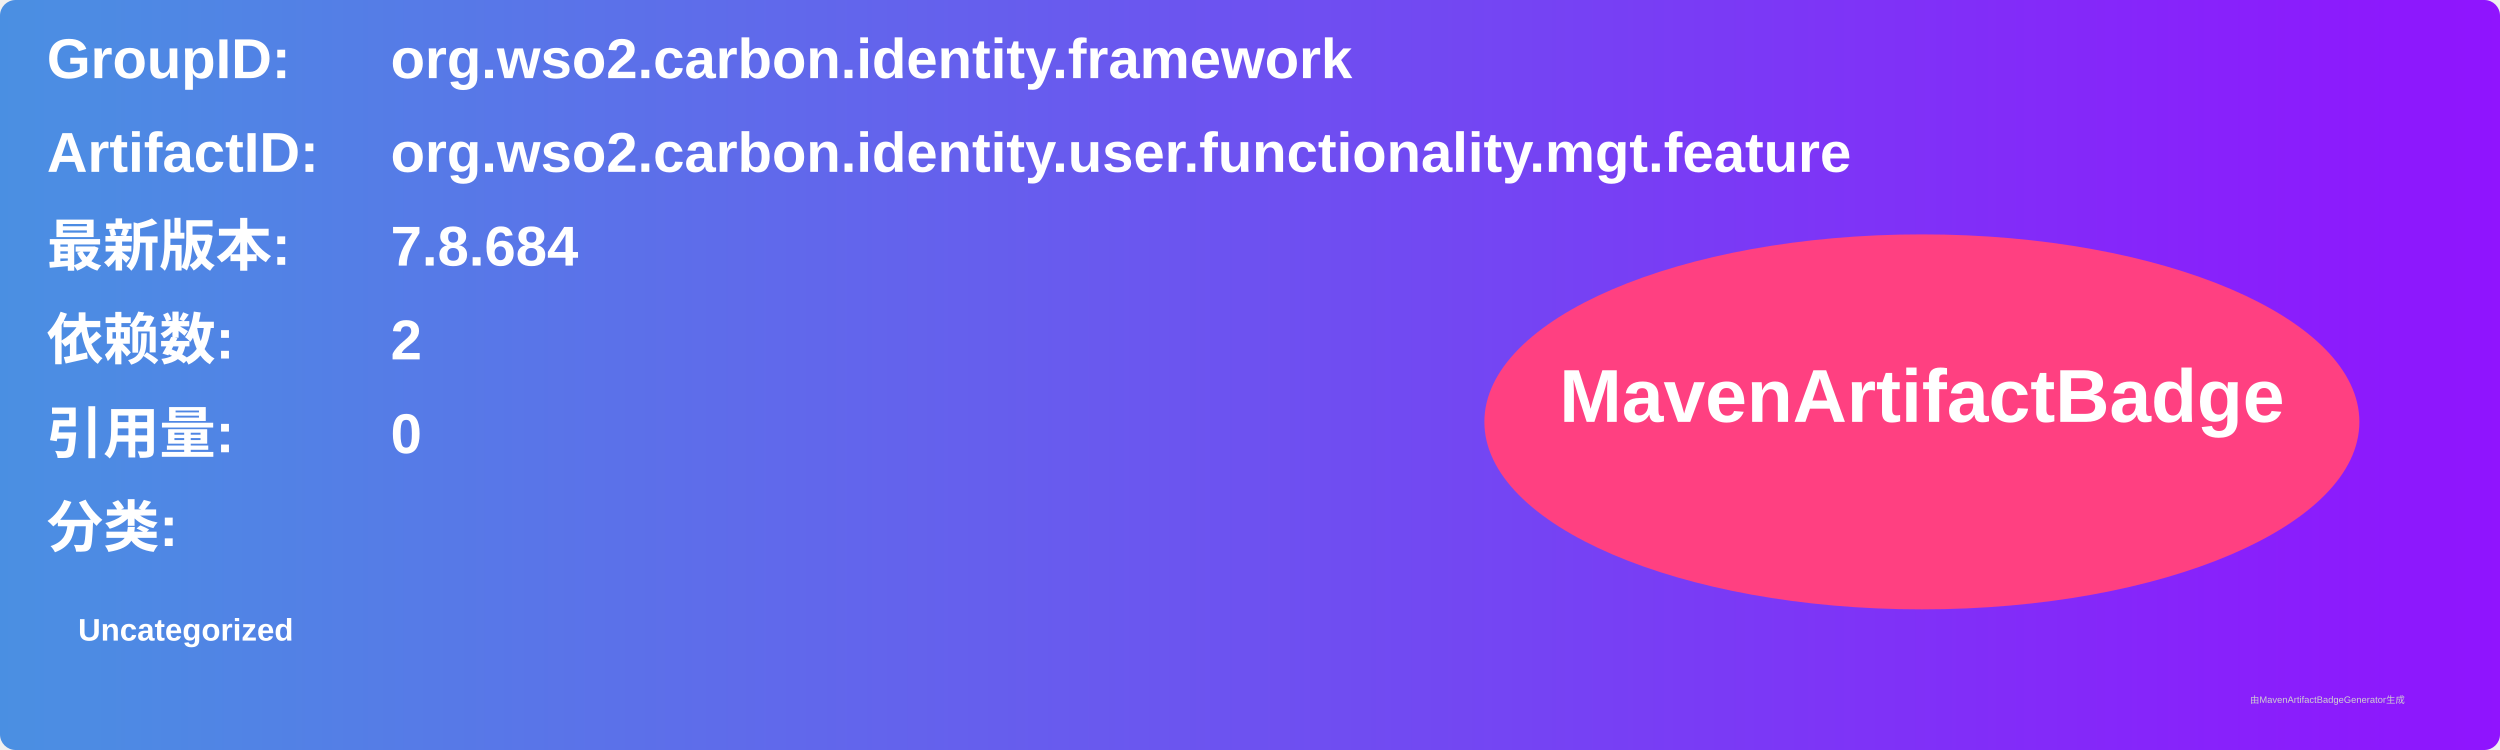
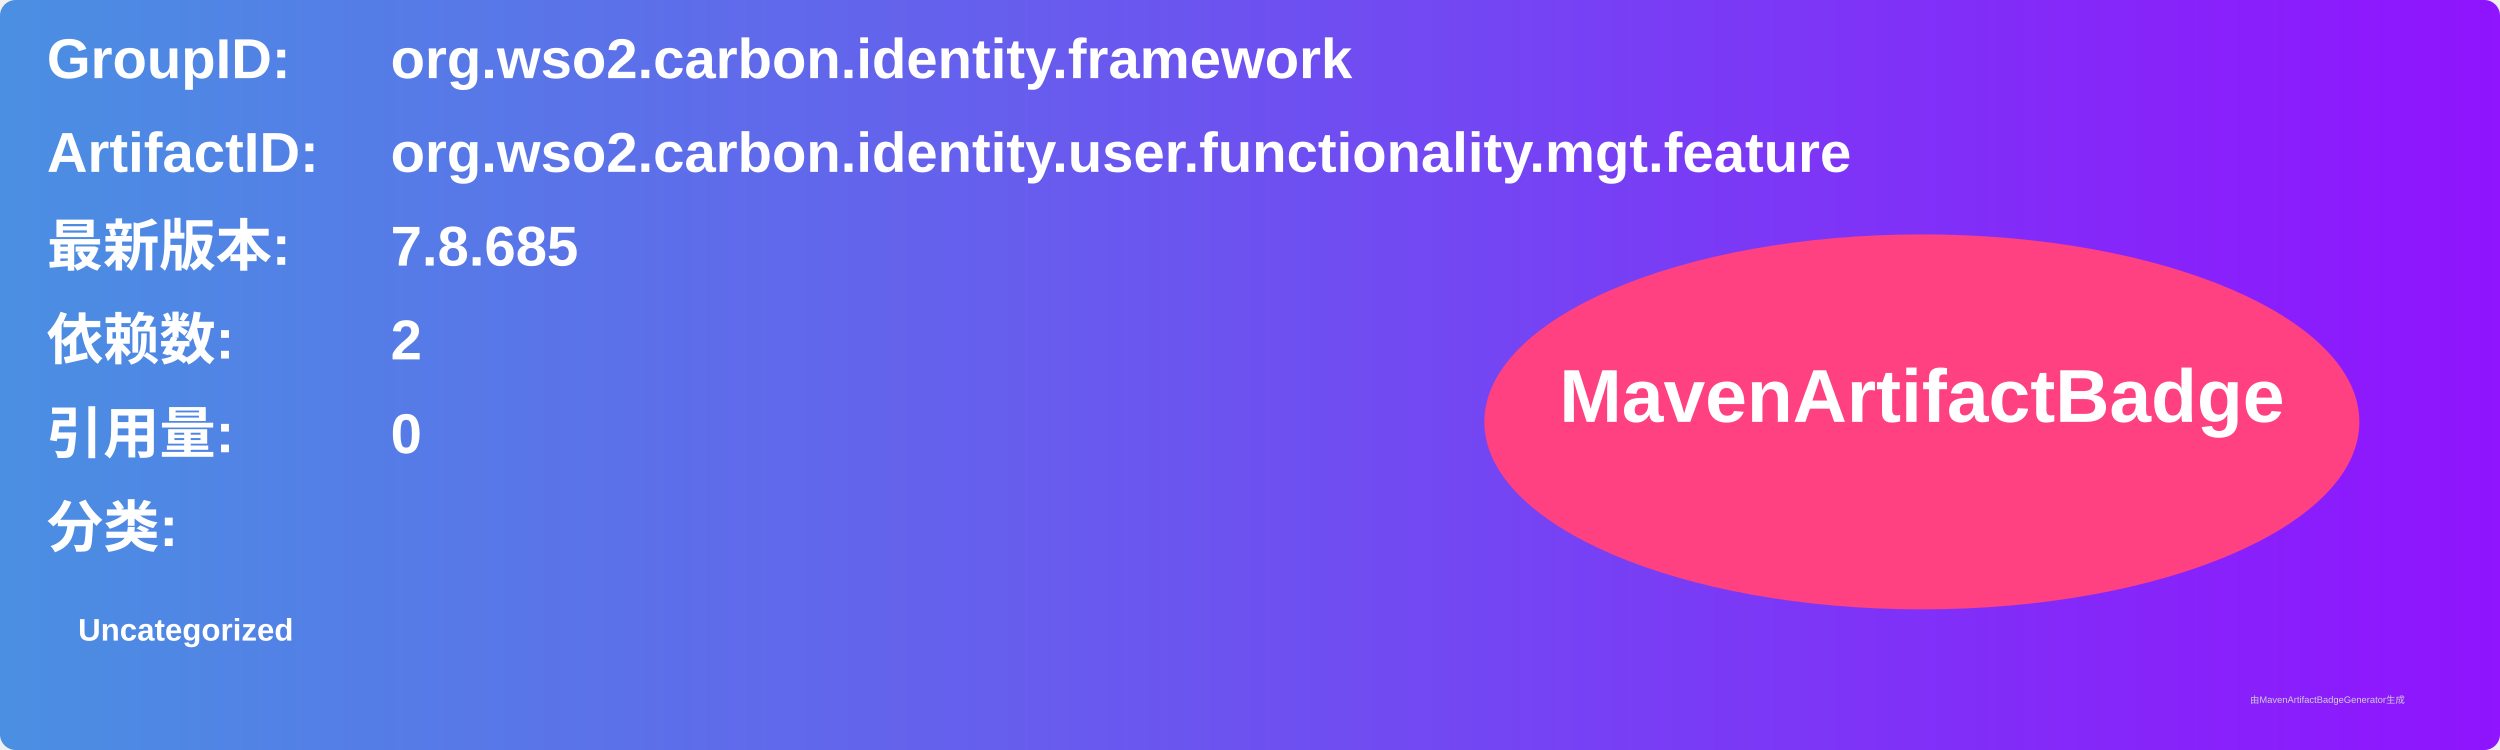
<svg xmlns="http://www.w3.org/2000/svg" width="800" height="240" viewBox="0 0 800 240">
  <linearGradient id="grad" x1="0%" y1="0%" x2="100%" y2="0%">
    <stop offset="0%" stop-color="#4a90e2" />
    <stop offset="100%" stop-color="#9013fe" />
  </linearGradient>
  <rect width="100%" height="100%" rx="5" ry="5" fill="url(#grad)" />
  <g transform="translate(15, 15)">
    <text x="0" y="10" font-family="Arial" font-size="18" fill="white" font-weight="bold" width="260">GroupID:</text>
    <text x="110" y="10" font-family="Arial" font-size="18" fill="white" font-weight="bold" width="460">org.wso2.carbon.identity.framework</text>
    <text x="0" y="40" font-family="Arial" font-size="18" fill="white" font-weight="bold" width="260">ArtifactID:</text>
    <text x="110" y="40" font-family="Arial" font-size="18" fill="white" font-weight="bold" width="460">org.wso2.carbon.identity.user.functionality.mgt.feature</text>
    <text x="0" y="70" font-family="Arial" font-size="18" fill="white" font-weight="bold">最新版本:</text>
    <text x="110" y="70" font-family="Arial" font-size="18" fill="white" font-weight="bold">
-       <tspan font-weight="bold">7.8.684</tspan>
+       <tspan font-weight="bold">7.8.685</tspan>
    </text>
    <text x="0" y="100" font-family="Arial" font-size="18" fill="white" font-weight="bold">依赖数: </text>
    <text x="110" y="100" font-family="Arial" font-size="18" fill="white">
      <tspan font-weight="bold">2</tspan>
    </text>
    <text x="0" y="130" font-family="Arial" font-size="18" fill="white" font-weight="bold">引用量: </text>
    <text x="110" y="130" font-family="Arial" font-size="18" fill="white">
      <tspan font-weight="bold">0</tspan>
    </text>
    <text x="0" y="160" font-family="Arial" font-size="18" fill="white" font-weight="bold">分类:</text>
    <text x="10" y="190" font-family="Arial" font-size="10" fill="white">
      <tspan font-weight="bold">Uncategorized</tspan>
    </text>
    <ellipse cx="600" cy="120" rx="140" ry="60" fill="#ff4081" />
    <text x="600" y="120" text-anchor="middle" font-family="Arial" font-size="24" fill="white" font-weight="bold">MavenArtifactBadge</text>
  </g>
  <text x="720" y="225" font-family="Arial" font-size="3" fill="#d0d0d0">由MavenArtifactBadgeGenerator生成</text>
</svg>
